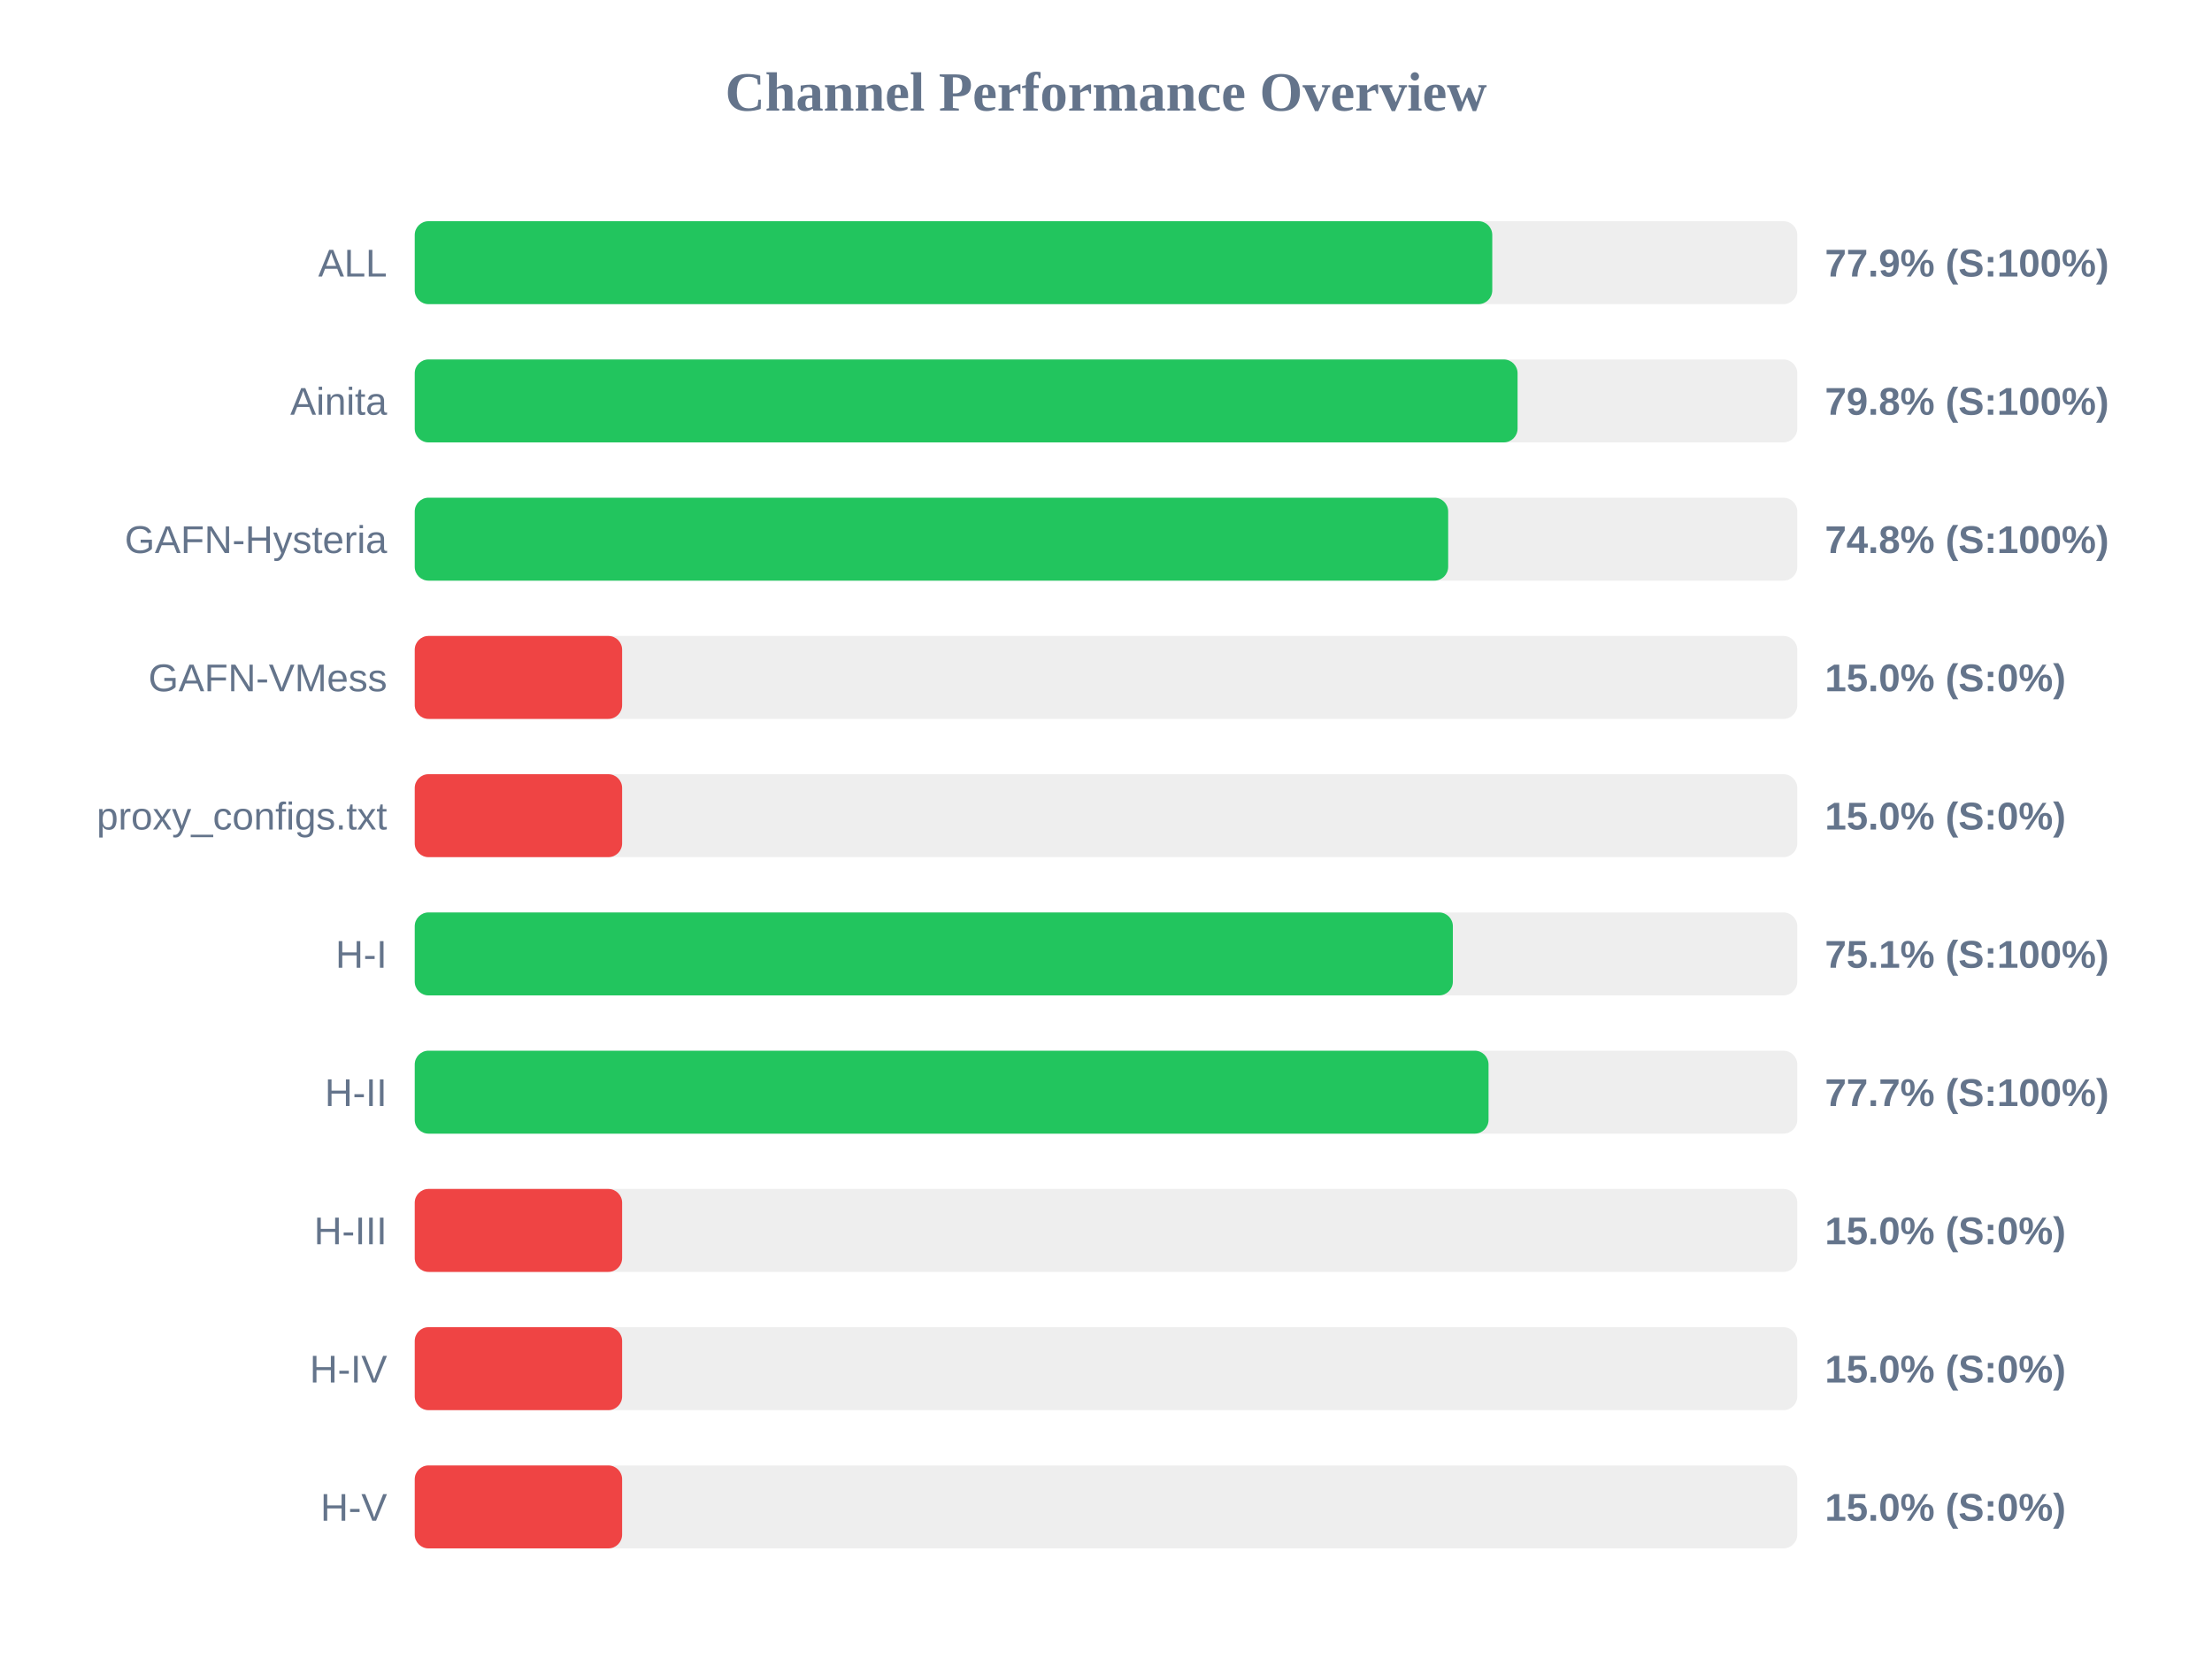
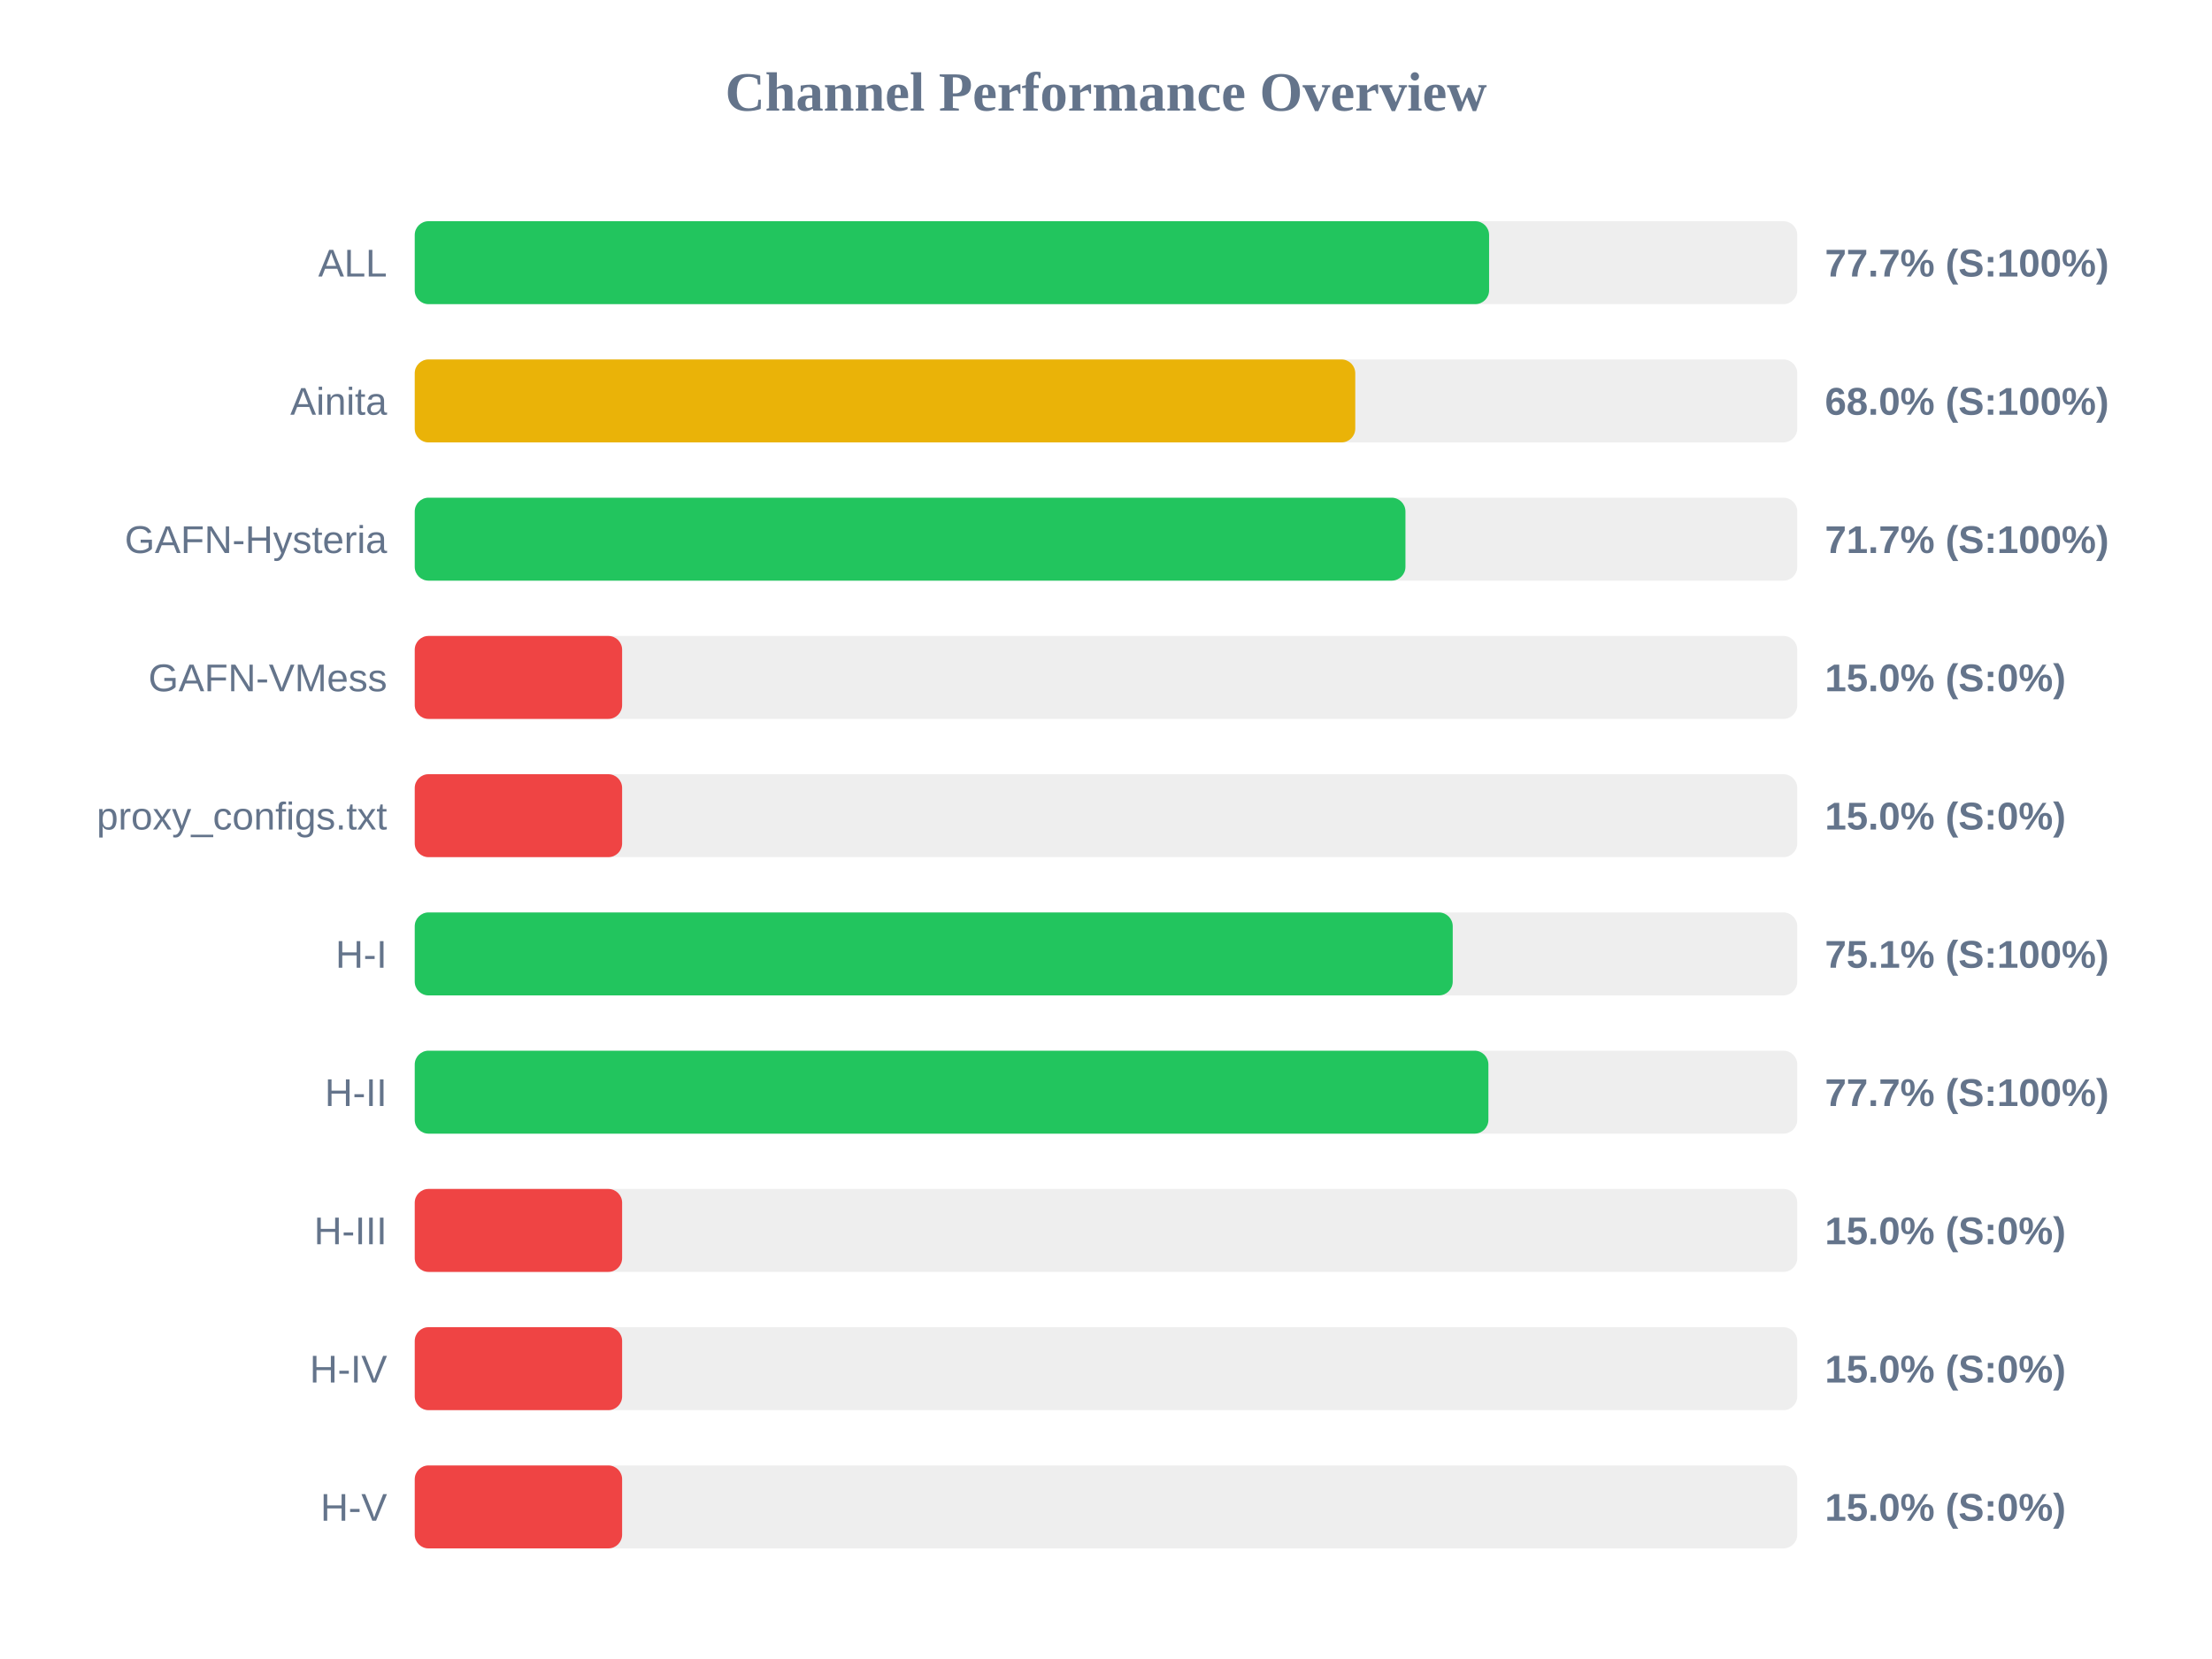
<svg xmlns="http://www.w3.org/2000/svg" width="800" height="600" version="1.1">
  <style>
        .row { font: 14px Arial; fill: #64748b; }
        .score { font: bold 14px Arial; fill: #64748b; }
    </style>
  <text x="400" y="40" text-anchor="middle" font-size="20px" font-weight="bold" fill="#64748b">Channel Performance Overview</text>
  <rect x="150" y="80" width="500" height="30" fill="#eee" rx="5" />
-   <rect x="150" y="80" width="389.7" height="30" fill="#22c55e" rx="5" />
+   <rect x="150" y="80" width="388.55" height="30" fill="#22c55e" rx="5" />
  <text x="140" y="100" text-anchor="end" class="row">ALL</text>
-   <text x="660" y="100" text-anchor="start" class="score">77.9% (S:100%)</text>
+   <text x="660" y="100" text-anchor="start" class="score">77.7% (S:100%)</text>
  <rect x="150" y="130" width="500" height="30" fill="#eee" rx="5" />
-   <rect x="150" y="130" width="398.85" height="30" fill="#22c55e" rx="5" />
+   <rect x="150" y="130" width="340.15" height="30" fill="#eab308" rx="5" />
  <text x="140" y="150" text-anchor="end" class="row">Ainita</text>
-   <text x="660" y="150" text-anchor="start" class="score">79.8% (S:100%)</text>
+   <text x="660" y="150" text-anchor="start" class="score">68.0% (S:100%)</text>
  <rect x="150" y="180" width="500" height="30" fill="#eee" rx="5" />
-   <rect x="150" y="180" width="373.75" height="30" fill="#22c55e" rx="5" />
+   <rect x="150" y="180" width="358.3" height="30" fill="#22c55e" rx="5" />
  <text x="140" y="200" text-anchor="end" class="row">GAFN-Hysteria</text>
-   <text x="660" y="200" text-anchor="start" class="score">74.8% (S:100%)</text>
+   <text x="660" y="200" text-anchor="start" class="score">71.7% (S:100%)</text>
  <rect x="150" y="230" width="500" height="30" fill="#eee" rx="5" />
  <rect x="150" y="230" width="75.0" height="30" fill="#ef4444" rx="5" />
  <text x="140" y="250" text-anchor="end" class="row">GAFN-VMess</text>
  <text x="660" y="250" text-anchor="start" class="score">15.0% (S:0%)</text>
  <rect x="150" y="280" width="500" height="30" fill="#eee" rx="5" />
  <rect x="150" y="280" width="75.0" height="30" fill="#ef4444" rx="5" />
  <text x="140" y="300" text-anchor="end" class="row">proxy_configs.txt</text>
  <text x="660" y="300" text-anchor="start" class="score">15.0% (S:0%)</text>
  <rect x="150" y="330" width="500" height="30" fill="#eee" rx="5" />
-   <rect x="150" y="330" width="375.45" height="30" fill="#22c55e" rx="5" />
+   <rect x="150" y="330" width="375.4" height="30" fill="#22c55e" rx="5" />
  <text x="140" y="350" text-anchor="end" class="row">H-I</text>
  <text x="660" y="350" text-anchor="start" class="score">75.1% (S:100%)</text>
  <rect x="150" y="380" width="500" height="30" fill="#eee" rx="5" />
-   <rect x="150" y="380" width="388.35" height="30" fill="#22c55e" rx="5" />
+   <rect x="150" y="380" width="388.3" height="30" fill="#22c55e" rx="5" />
  <text x="140" y="400" text-anchor="end" class="row">H-II</text>
  <text x="660" y="400" text-anchor="start" class="score">77.7% (S:100%)</text>
  <rect x="150" y="430" width="500" height="30" fill="#eee" rx="5" />
  <rect x="150" y="430" width="75.0" height="30" fill="#ef4444" rx="5" />
  <text x="140" y="450" text-anchor="end" class="row">H-III</text>
  <text x="660" y="450" text-anchor="start" class="score">15.0% (S:0%)</text>
  <rect x="150" y="480" width="500" height="30" fill="#eee" rx="5" />
  <rect x="150" y="480" width="75.0" height="30" fill="#ef4444" rx="5" />
  <text x="140" y="500" text-anchor="end" class="row">H-IV</text>
  <text x="660" y="500" text-anchor="start" class="score">15.0% (S:0%)</text>
  <rect x="150" y="530" width="500" height="30" fill="#eee" rx="5" />
  <rect x="150" y="530" width="75.0" height="30" fill="#ef4444" rx="5" />
  <text x="140" y="550" text-anchor="end" class="row">H-V</text>
  <text x="660" y="550" text-anchor="start" class="score">15.0% (S:0%)</text>
</svg>
